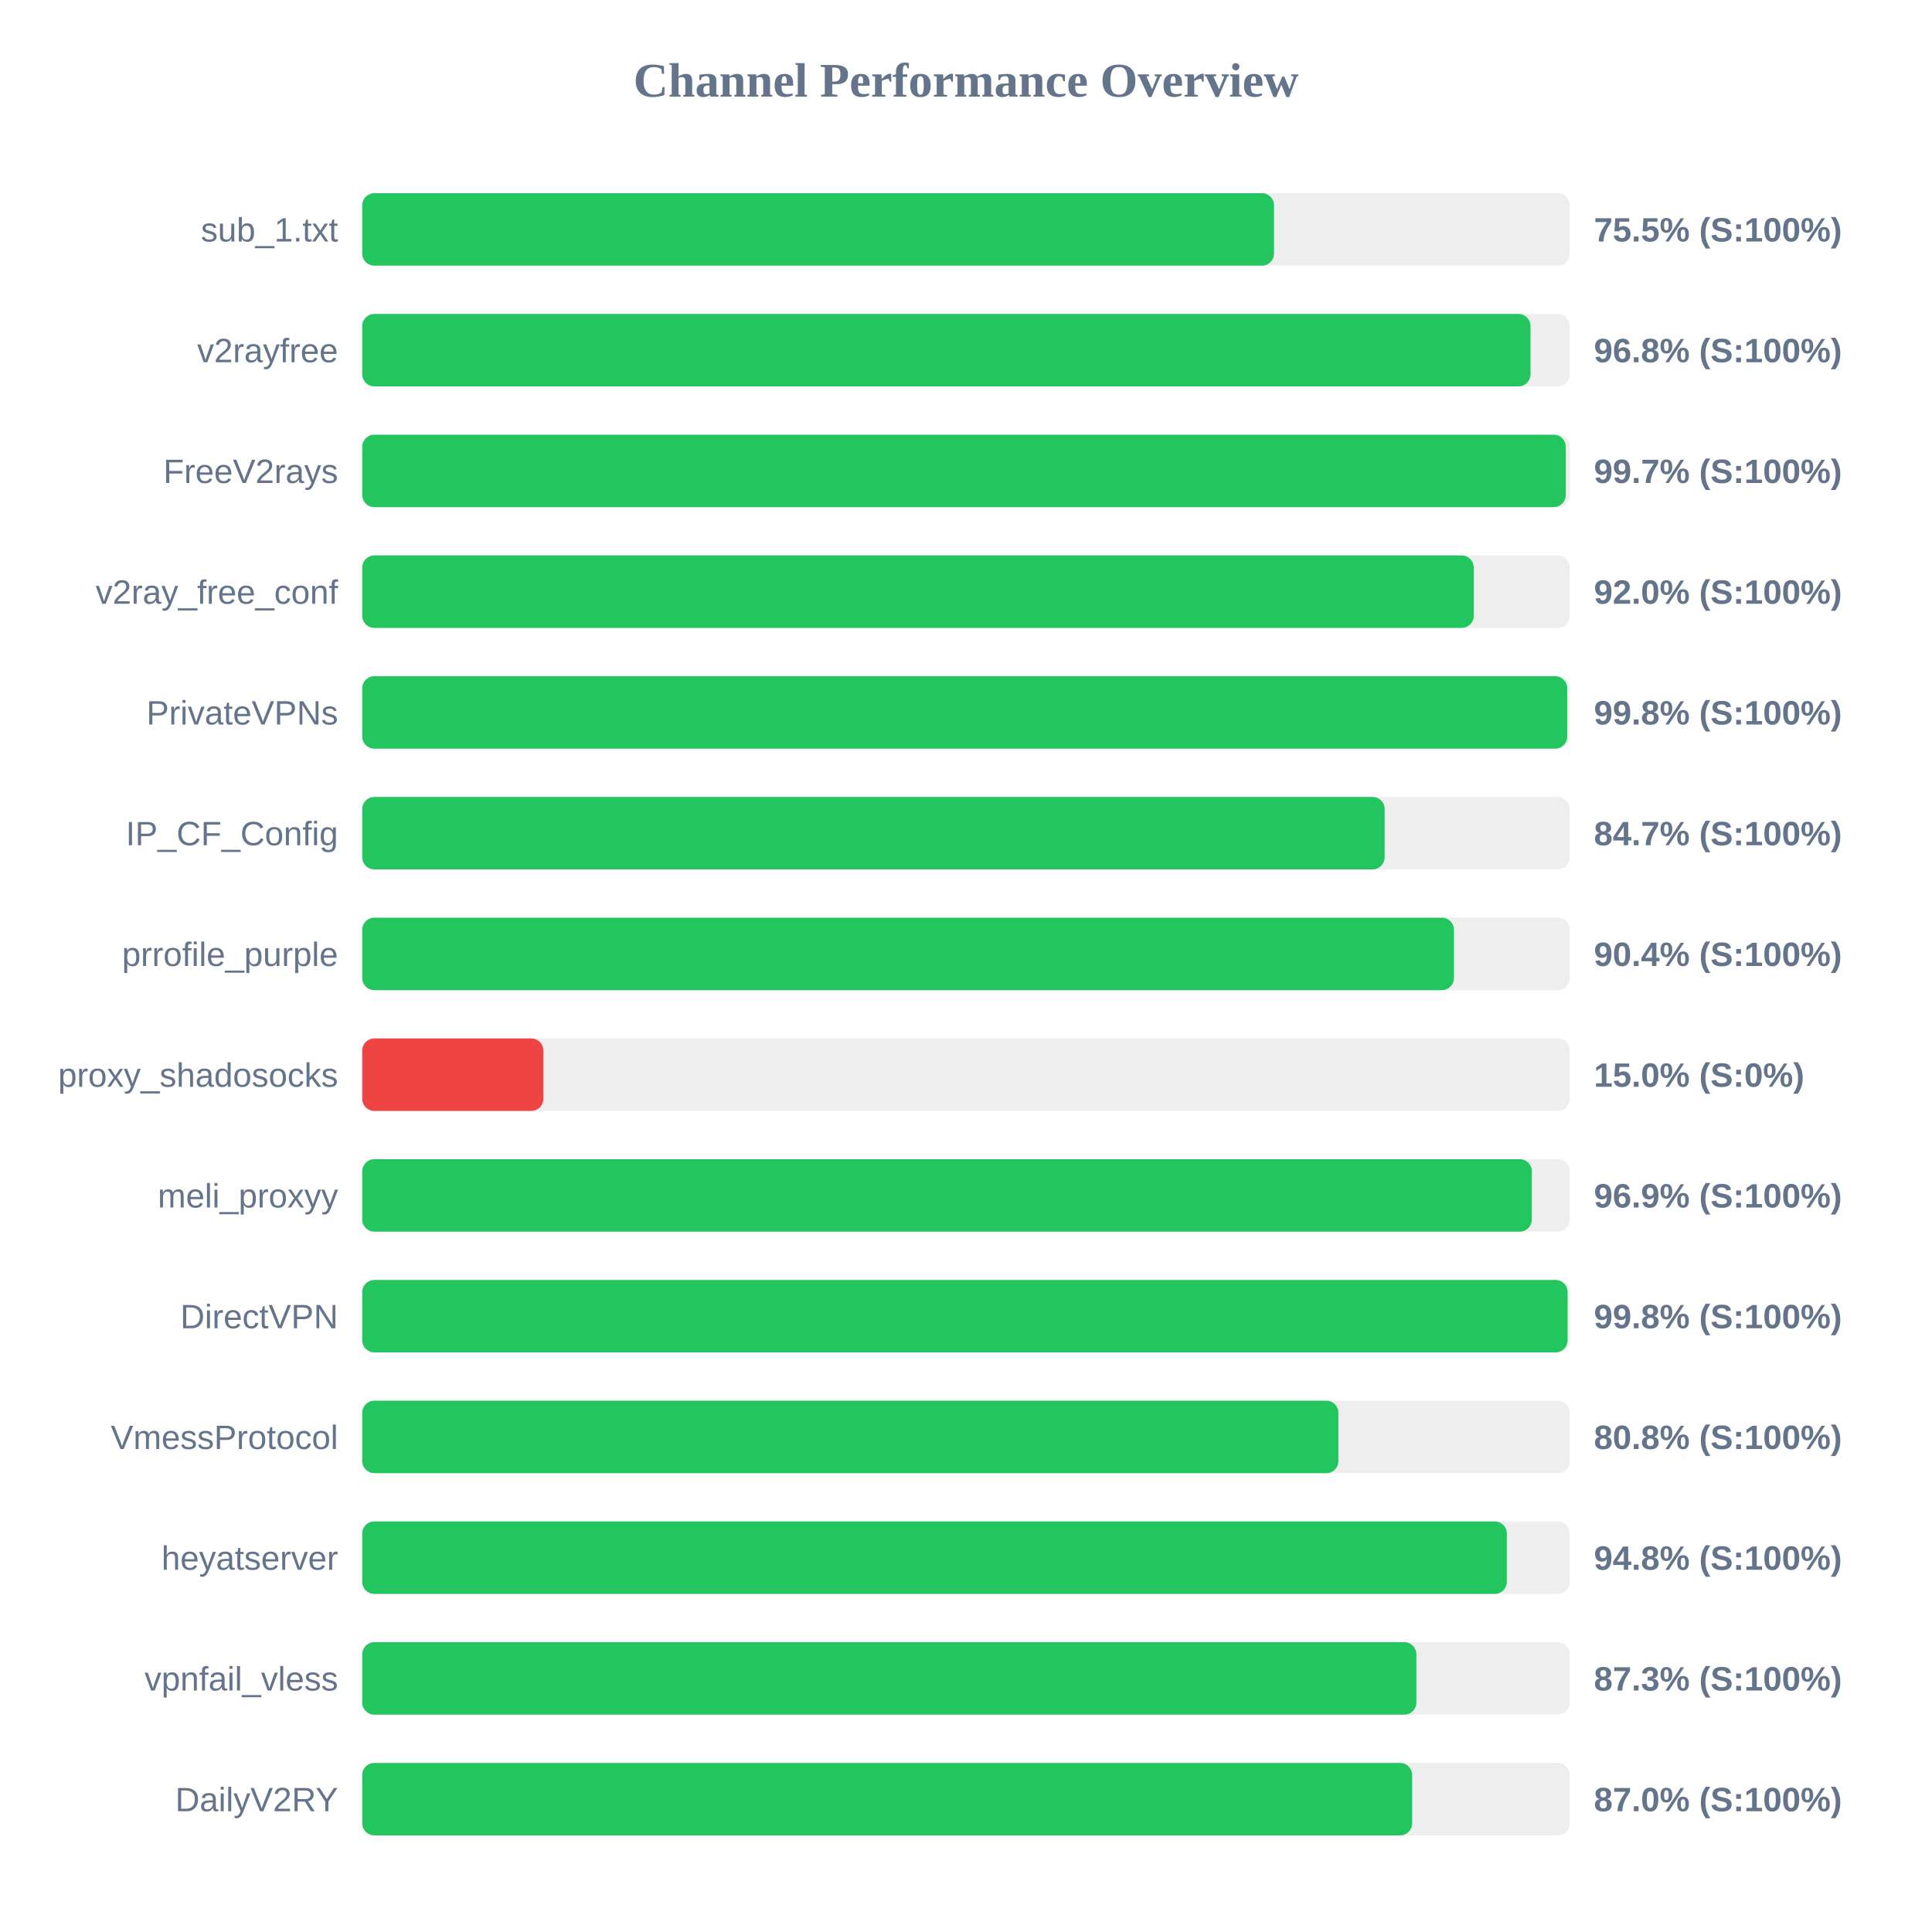
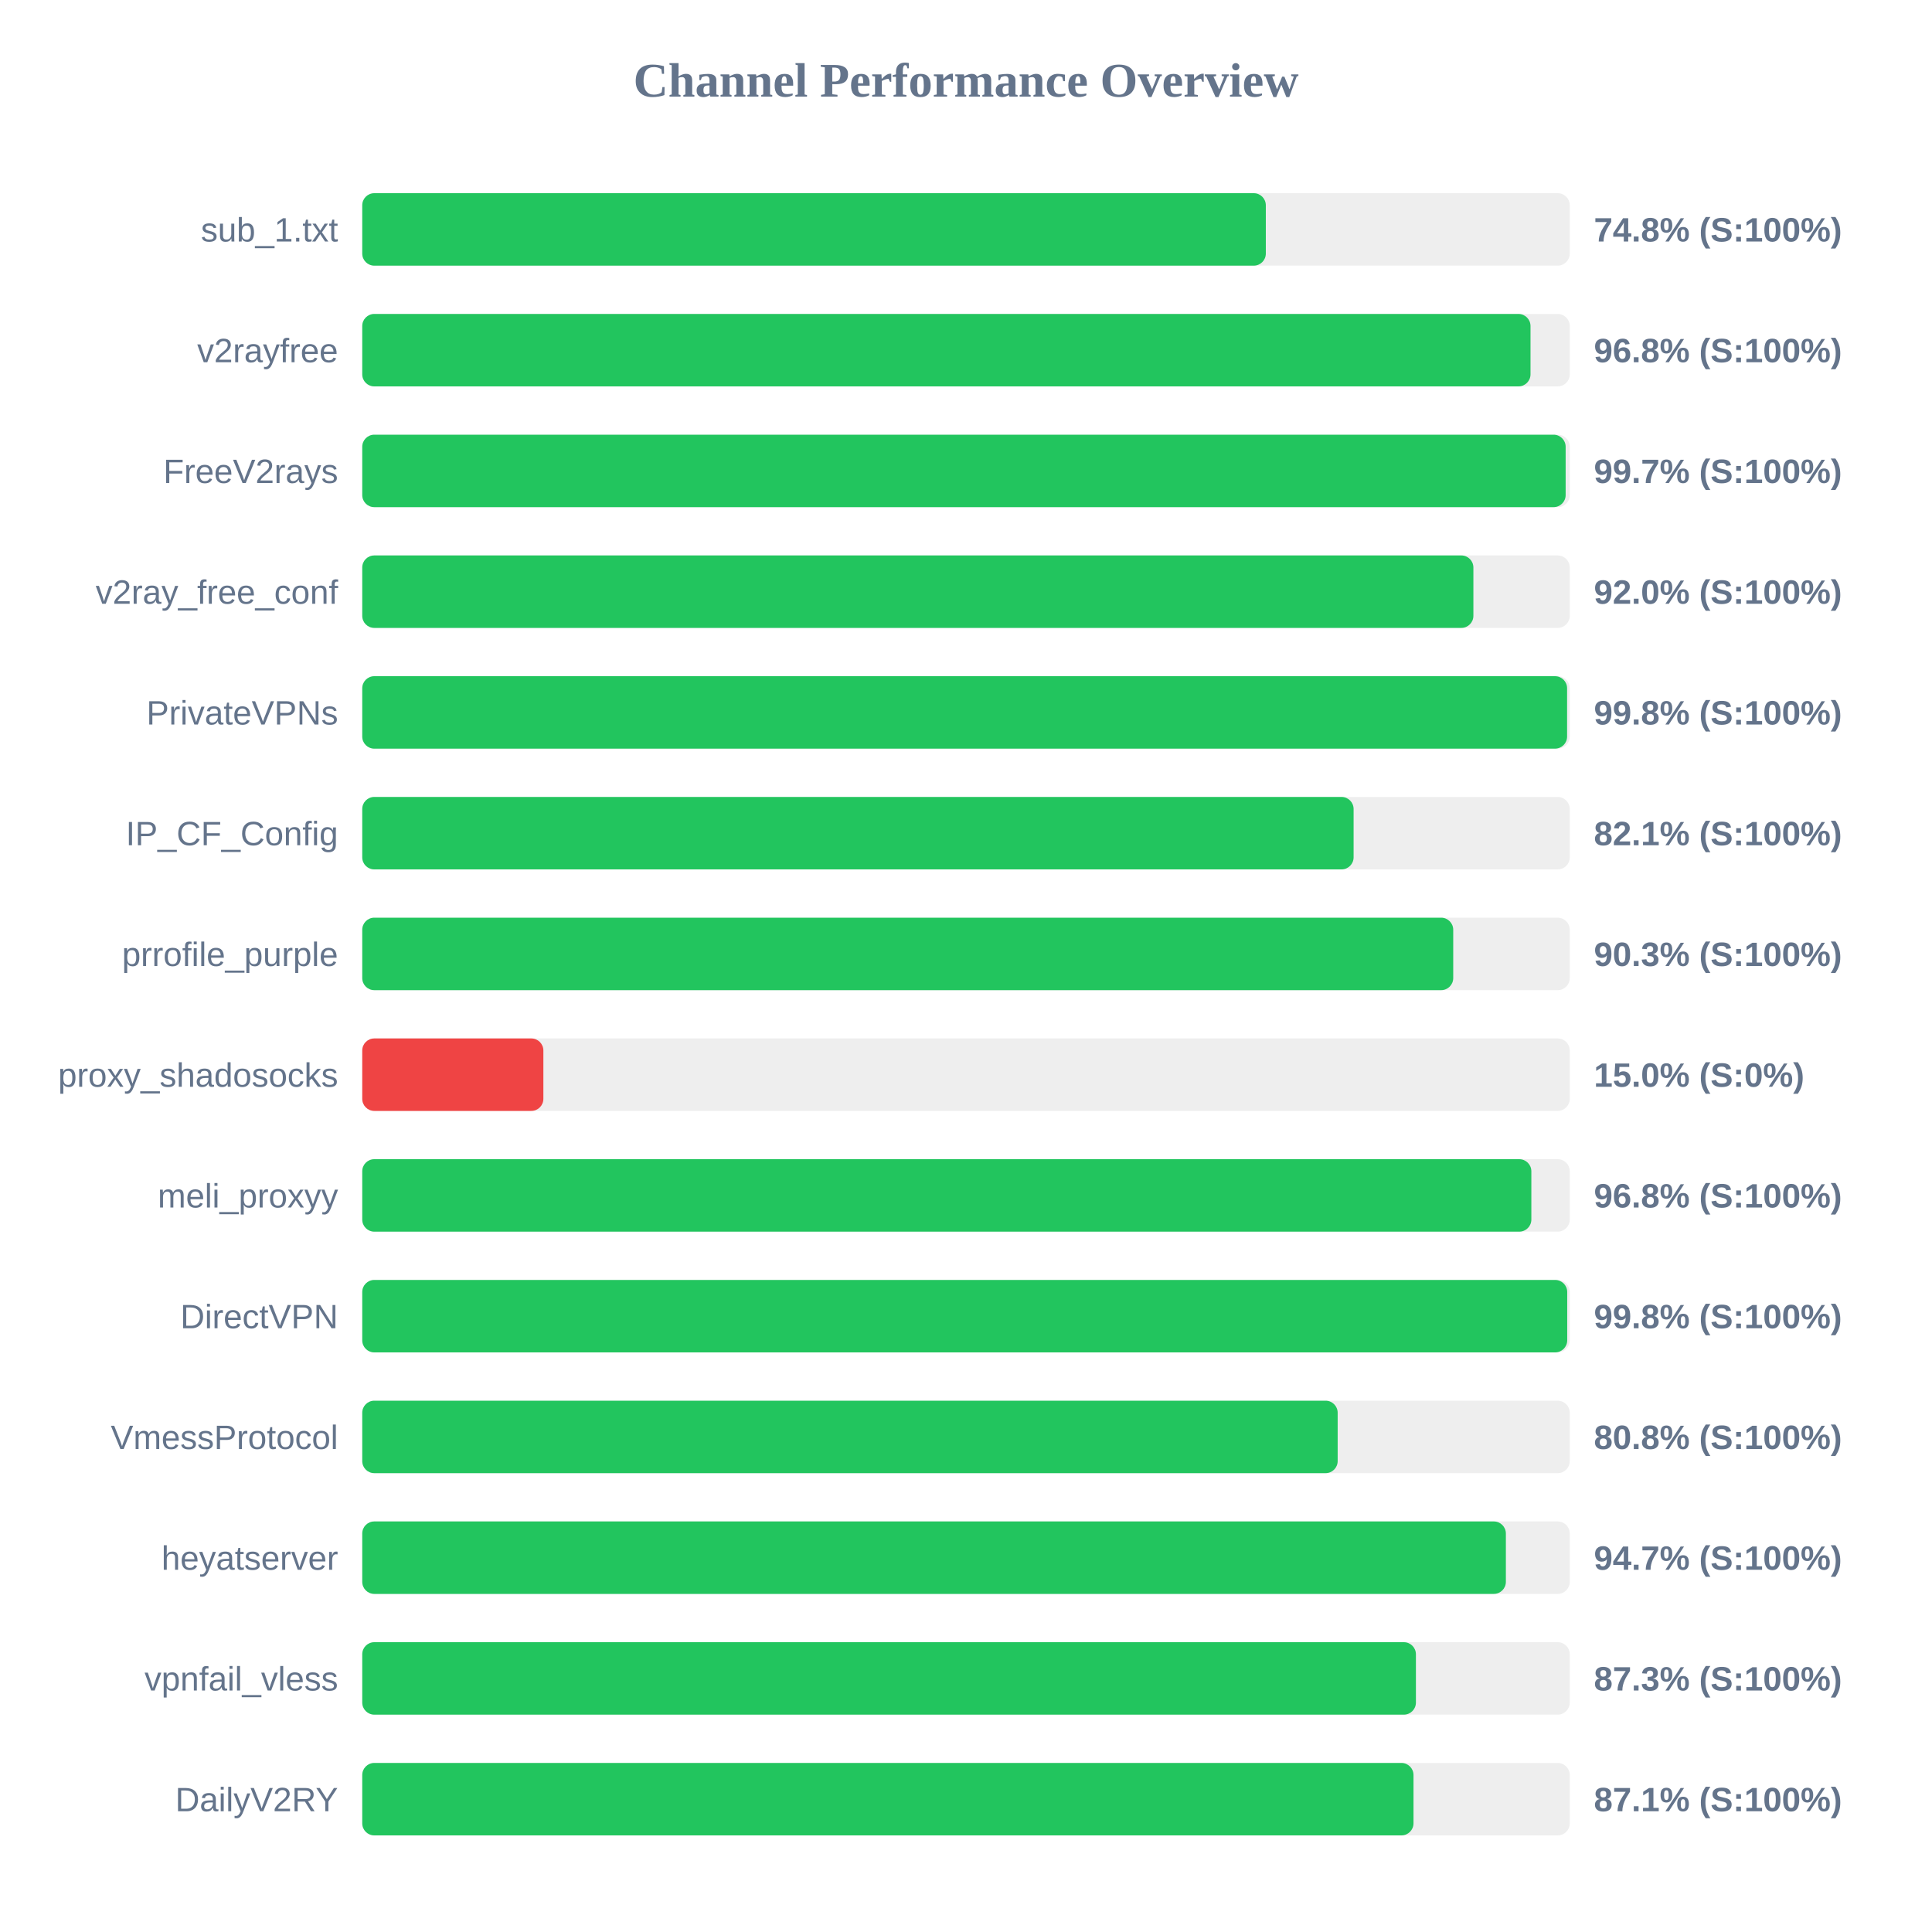
<svg xmlns="http://www.w3.org/2000/svg" width="800" height="800" version="1.1">
  <style>
        .row { font: 14px Arial; fill: #64748b; }
        .score { font: bold 14px Arial; fill: #64748b; }
    </style>
  <text x="400" y="40" text-anchor="middle" font-size="20px" font-weight="bold" fill="#64748b">Channel Performance Overview</text>
  <rect x="150" y="80" width="500" height="30" fill="#eee" rx="5" />
-   <rect x="150" y="80" width="377.55" height="30" fill="#22c55e" rx="5" />
+   <rect x="150" y="80" width="374.15" height="30" fill="#22c55e" rx="5" />
  <text x="140" y="100" text-anchor="end" class="row">sub_1.txt</text>
-   <text x="660" y="100" text-anchor="start" class="score">75.5% (S:100%)</text>
+   <text x="660" y="100" text-anchor="start" class="score">74.8% (S:100%)</text>
  <rect x="150" y="130" width="500" height="30" fill="#eee" rx="5" />
  <rect x="150" y="130" width="483.75" height="30" fill="#22c55e" rx="5" />
  <text x="140" y="150" text-anchor="end" class="row">v2rayfree</text>
  <text x="660" y="150" text-anchor="start" class="score">96.8% (S:100%)</text>
  <rect x="150" y="180" width="500" height="30" fill="#eee" rx="5" />
-   <rect x="150" y="180" width="498.35" height="30" fill="#22c55e" rx="5" />
+   <rect x="150" y="180" width="498.3" height="30" fill="#22c55e" rx="5" />
  <text x="140" y="200" text-anchor="end" class="row">FreeV2rays</text>
  <text x="660" y="200" text-anchor="start" class="score">99.7% (S:100%)</text>
  <rect x="150" y="230" width="500" height="30" fill="#eee" rx="5" />
-   <rect x="150" y="230" width="460.25" height="30" fill="#22c55e" rx="5" />
+   <rect x="150" y="230" width="460.1" height="30" fill="#22c55e" rx="5" />
  <text x="140" y="250" text-anchor="end" class="row">v2ray_free_conf</text>
  <text x="660" y="250" text-anchor="start" class="score">92.0% (S:100%)</text>
  <rect x="150" y="280" width="500" height="30" fill="#eee" rx="5" />
-   <rect x="150" y="280" width="498.95" height="30" fill="#22c55e" rx="5" />
+   <rect x="150" y="280" width="498.9" height="30" fill="#22c55e" rx="5" />
  <text x="140" y="300" text-anchor="end" class="row">PrivateVPNs</text>
  <text x="660" y="300" text-anchor="start" class="score">99.8% (S:100%)</text>
  <rect x="150" y="330" width="500" height="30" fill="#eee" rx="5" />
-   <rect x="150" y="330" width="423.35" height="30" fill="#22c55e" rx="5" />
+   <rect x="150" y="330" width="410.5" height="30" fill="#22c55e" rx="5" />
  <text x="140" y="350" text-anchor="end" class="row">IP_CF_Config</text>
-   <text x="660" y="350" text-anchor="start" class="score">84.7% (S:100%)</text>
+   <text x="660" y="350" text-anchor="start" class="score">82.1% (S:100%)</text>
  <rect x="150" y="380" width="500" height="30" fill="#eee" rx="5" />
-   <rect x="150" y="380" width="452.05" height="30" fill="#22c55e" rx="5" />
+   <rect x="150" y="380" width="451.75" height="30" fill="#22c55e" rx="5" />
  <text x="140" y="400" text-anchor="end" class="row">prrofile_purple</text>
-   <text x="660" y="400" text-anchor="start" class="score">90.4% (S:100%)</text>
+   <text x="660" y="400" text-anchor="start" class="score">90.3% (S:100%)</text>
  <rect x="150" y="430" width="500" height="30" fill="#eee" rx="5" />
  <rect x="150" y="430" width="75.0" height="30" fill="#ef4444" rx="5" />
  <text x="140" y="450" text-anchor="end" class="row">proxy_shadosocks</text>
  <text x="660" y="450" text-anchor="start" class="score">15.0% (S:0%)</text>
  <rect x="150" y="480" width="500" height="30" fill="#eee" rx="5" />
-   <rect x="150" y="480" width="484.3" height="30" fill="#22c55e" rx="5" />
+   <rect x="150" y="480" width="484.1" height="30" fill="#22c55e" rx="5" />
  <text x="140" y="500" text-anchor="end" class="row">meli_proxyy</text>
-   <text x="660" y="500" text-anchor="start" class="score">96.9% (S:100%)</text>
+   <text x="660" y="500" text-anchor="start" class="score">96.8% (S:100%)</text>
  <rect x="150" y="530" width="500" height="30" fill="#eee" rx="5" />
-   <rect x="150" y="530" width="499.1" height="30" fill="#22c55e" rx="5" />
+   <rect x="150" y="530" width="498.95" height="30" fill="#22c55e" rx="5" />
  <text x="140" y="550" text-anchor="end" class="row">DirectVPN</text>
  <text x="660" y="550" text-anchor="start" class="score">99.8% (S:100%)</text>
  <rect x="150" y="580" width="500" height="30" fill="#eee" rx="5" />
-   <rect x="150" y="580" width="404.2" height="30" fill="#22c55e" rx="5" />
+   <rect x="150" y="580" width="403.9" height="30" fill="#22c55e" rx="5" />
  <text x="140" y="600" text-anchor="end" class="row">VmessProtocol</text>
  <text x="660" y="600" text-anchor="start" class="score">80.8% (S:100%)</text>
  <rect x="150" y="630" width="500" height="30" fill="#eee" rx="5" />
-   <rect x="150" y="630" width="473.95" height="30" fill="#22c55e" rx="5" />
+   <rect x="150" y="630" width="473.55" height="30" fill="#22c55e" rx="5" />
  <text x="140" y="650" text-anchor="end" class="row">heyatserver</text>
-   <text x="660" y="650" text-anchor="start" class="score">94.8% (S:100%)</text>
+   <text x="660" y="650" text-anchor="start" class="score">94.7% (S:100%)</text>
  <rect x="150" y="680" width="500" height="30" fill="#eee" rx="5" />
-   <rect x="150" y="680" width="436.5" height="30" fill="#22c55e" rx="5" />
+   <rect x="150" y="680" width="436.3" height="30" fill="#22c55e" rx="5" />
  <text x="140" y="700" text-anchor="end" class="row">vpnfail_vless</text>
  <text x="660" y="700" text-anchor="start" class="score">87.3% (S:100%)</text>
  <rect x="150" y="730" width="500" height="30" fill="#eee" rx="5" />
-   <rect x="150" y="730" width="434.75" height="30" fill="#22c55e" rx="5" />
+   <rect x="150" y="730" width="435.3" height="30" fill="#22c55e" rx="5" />
  <text x="140" y="750" text-anchor="end" class="row">DailyV2RY</text>
-   <text x="660" y="750" text-anchor="start" class="score">87.0% (S:100%)</text>
+   <text x="660" y="750" text-anchor="start" class="score">87.1% (S:100%)</text>
</svg>
